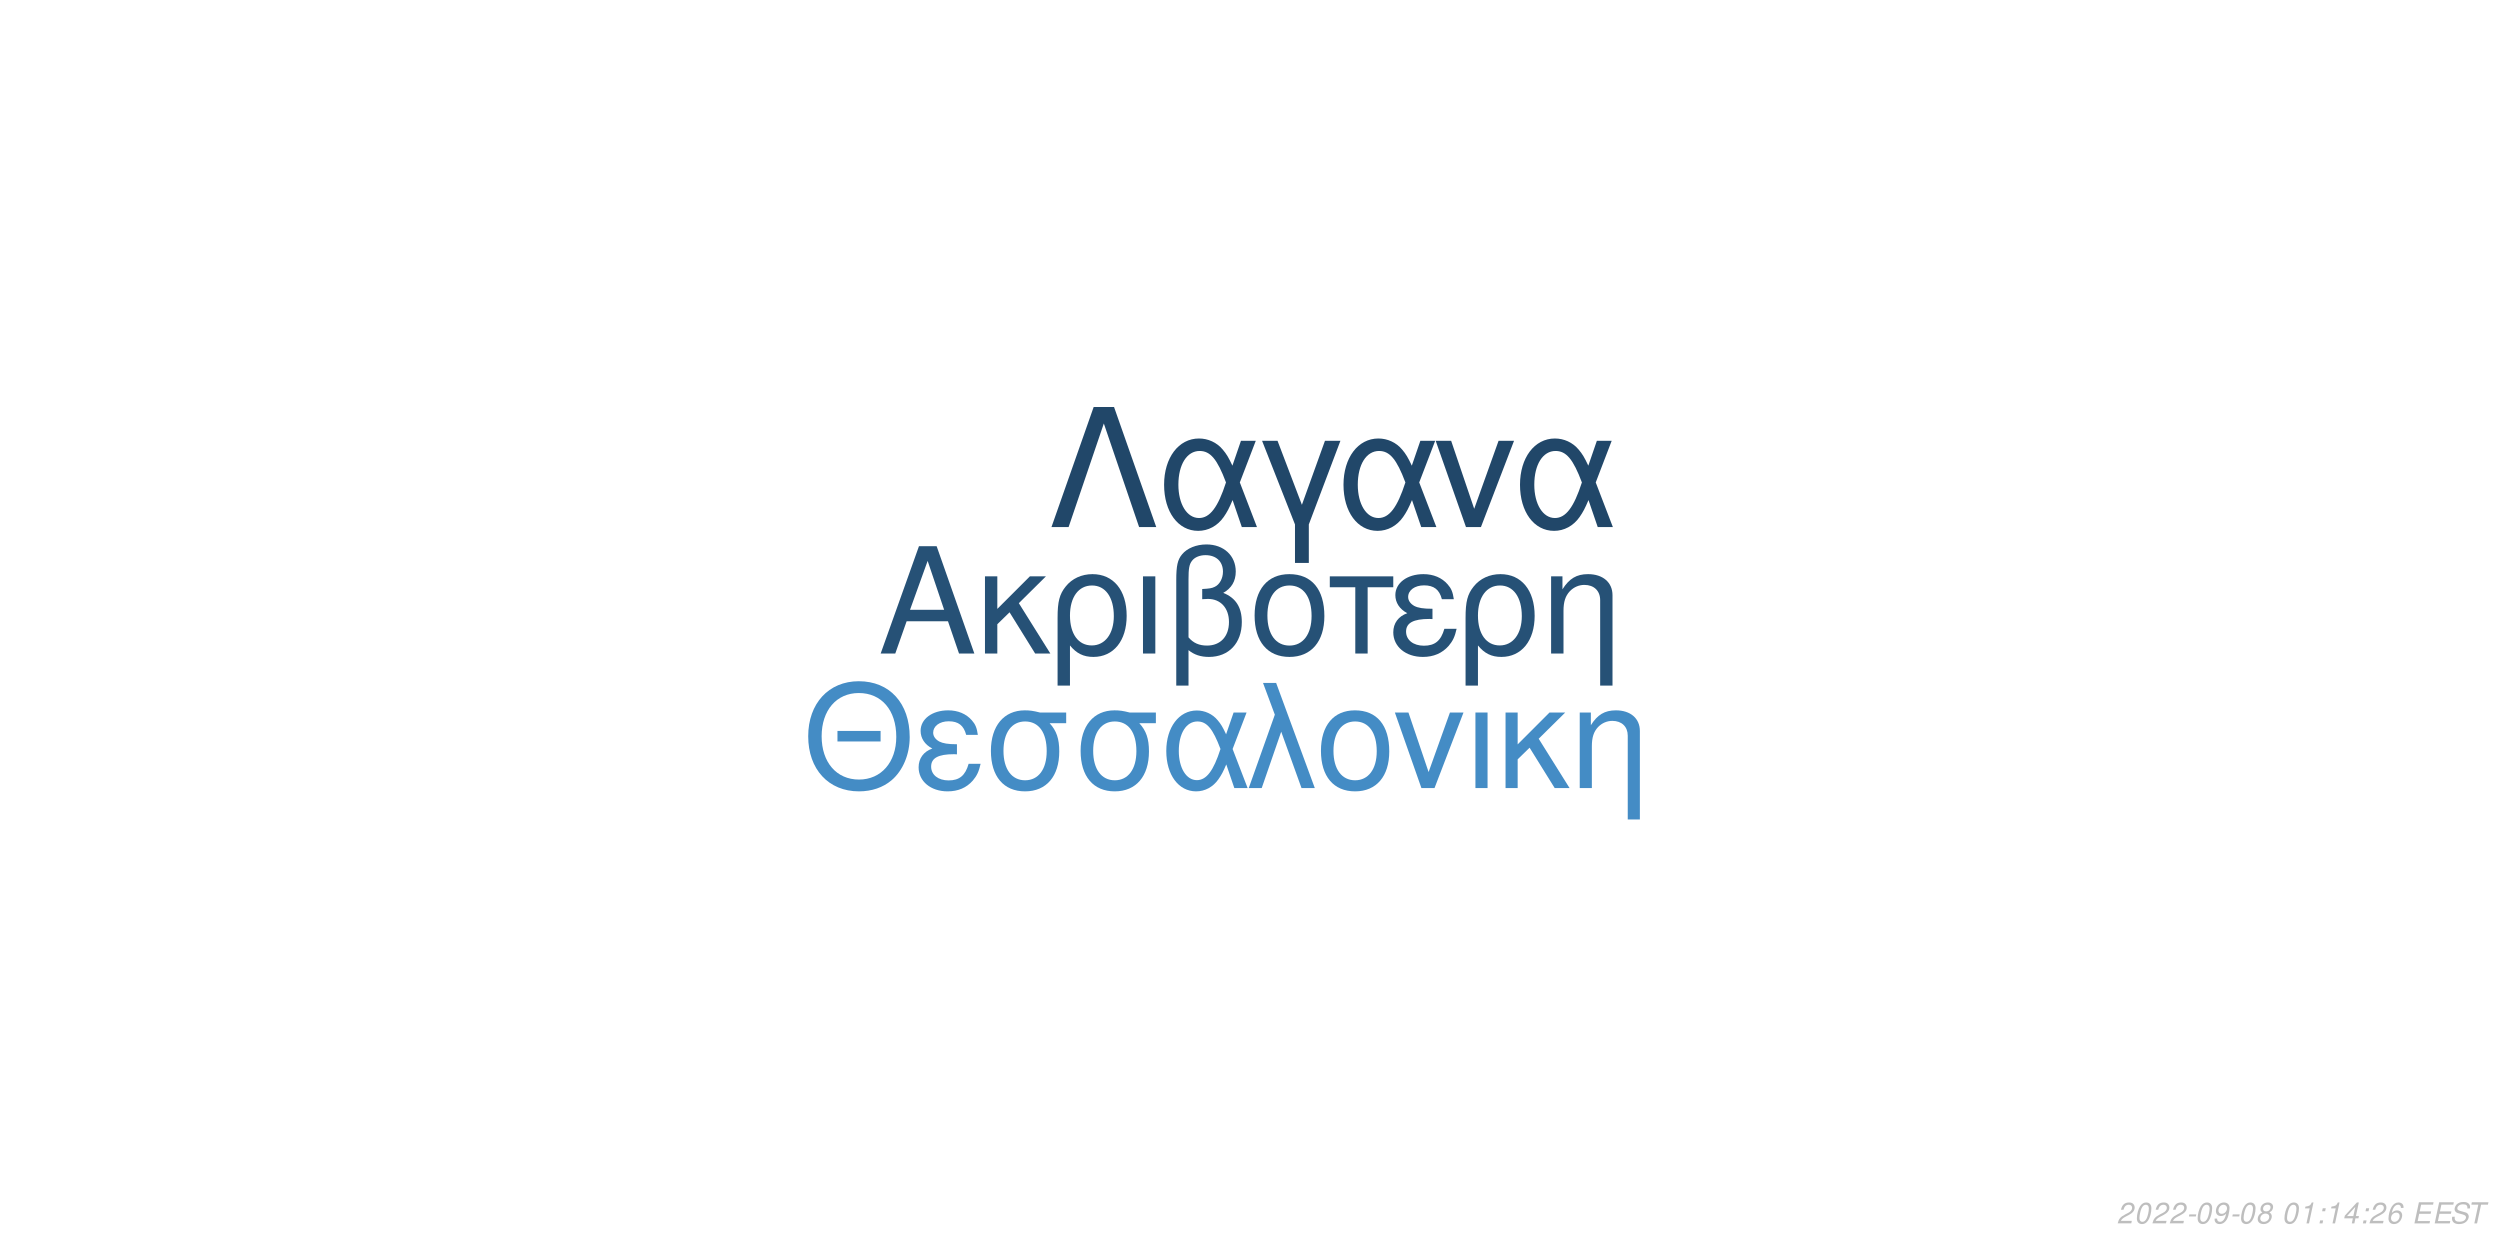
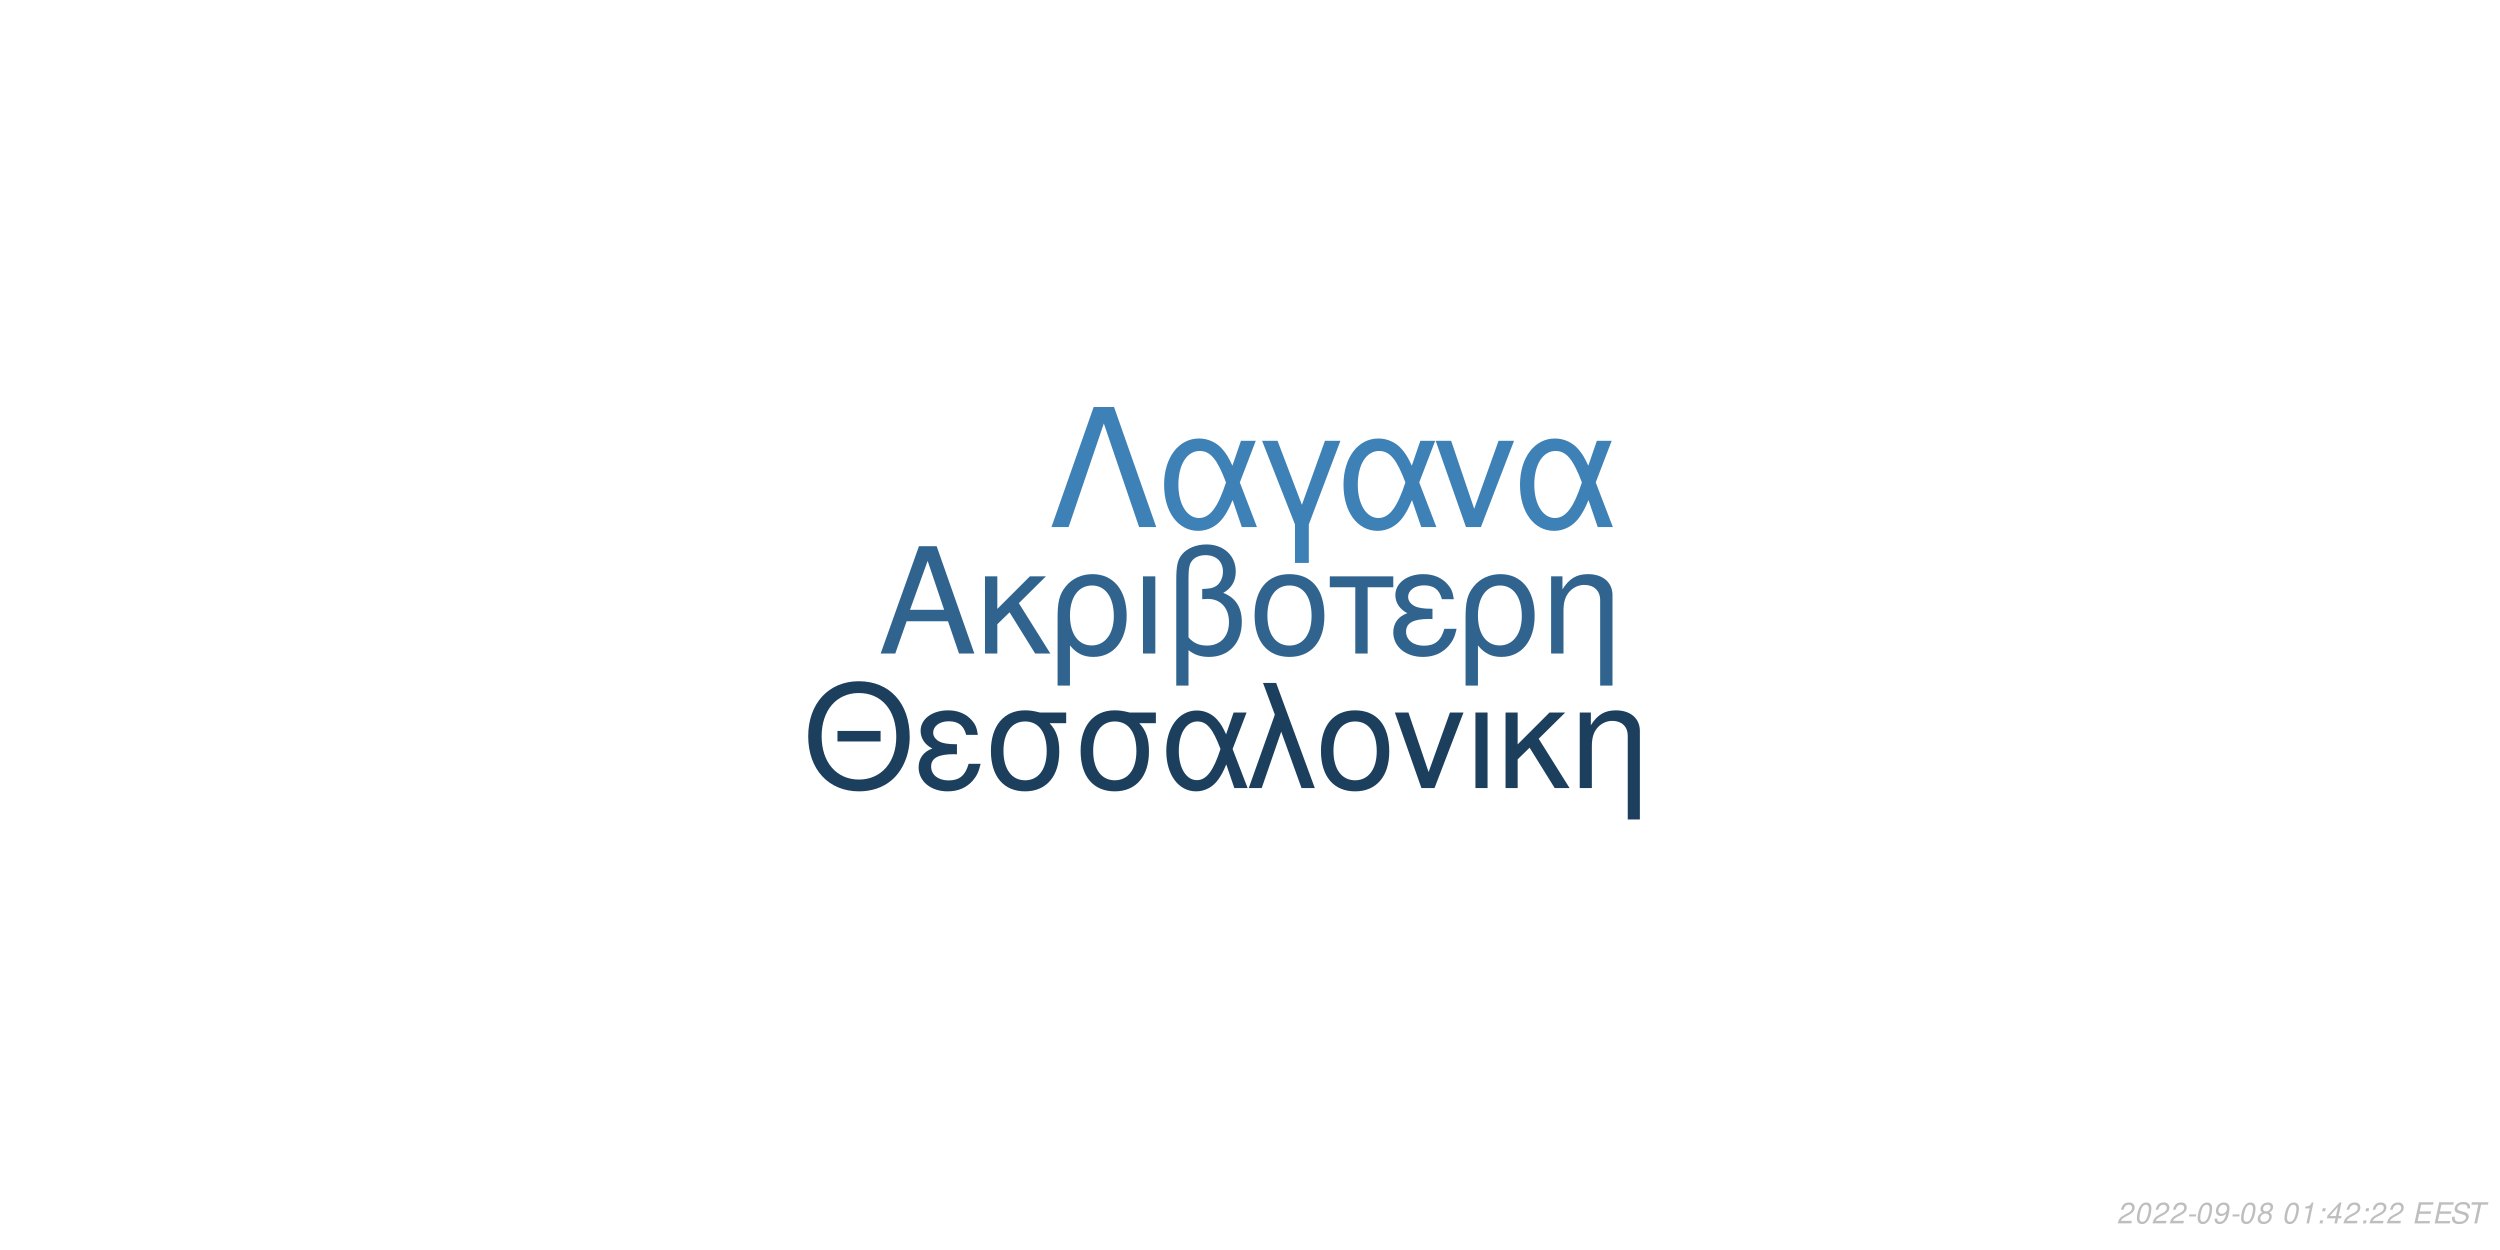
<svg xmlns="http://www.w3.org/2000/svg" xmlns:xlink="http://www.w3.org/1999/xlink" width="864pt" height="432pt" viewBox="0 0 864 432" version="1.1">
  <defs>
    <g>
      <symbol overflow="visible" id="glyph0-0">
        <path style="stroke:none;" d="" />
      </symbol>
      <symbol overflow="visible" id="glyph0-1">
        <path style="stroke:none;" d="M 24.125 -11.141 L 27.938 0 L 33.234 0 L 20.203 -37.094 L 14.094 -37.094 L 0.859 0 L 5.906 0 L 9.828 -11.141 Z M 22.797 -15.109 L 11 -15.109 L 17.094 -32.016 Z M 22.797 -15.109 " />
      </symbol>
      <symbol overflow="visible" id="glyph0-2">
        <path style="stroke:none;" d="M 7.172 -15.422 L 7.172 -26.672 L 2.906 -26.672 L 2.906 0 L 7.172 0 L 7.172 -10.125 L 11.406 -14.25 L 20.25 0 L 25.5 0 L 14.609 -17.406 L 23.969 -26.672 L 18.422 -26.672 Z M 7.172 -15.422 " />
      </symbol>
      <symbol overflow="visible" id="glyph0-3">
        <path style="stroke:none;" d="M 3 11.094 L 7.281 11.094 L 7.281 -2.797 C 9.516 -0.047 11.953 1.172 15.375 1.172 C 22.344 1.172 26.875 -4.422 26.875 -13.031 C 26.875 -21.891 22.297 -27.438 15.062 -27.438 C 11.297 -27.438 7.984 -25.906 5.797 -23.156 C 3.672 -20.516 3 -17.969 3 -12.359 Z M 14.906 -23.516 C 19.547 -23.516 22.438 -19.438 22.438 -12.922 C 22.438 -6.812 19.391 -2.797 14.812 -2.797 C 10.172 -2.797 7.281 -6.766 7.281 -13.125 C 7.281 -19.484 10.234 -23.516 14.906 -23.516 Z M 14.906 -23.516 " />
      </symbol>
      <symbol overflow="visible" id="glyph0-4">
        <path style="stroke:none;" d="M 3.516 0 L 7.781 0 L 7.781 -26.672 L 3.516 -26.672 Z M 3.516 0 " />
      </symbol>
      <symbol overflow="visible" id="glyph0-5">
        <path style="stroke:none;" d="M 4.016 11.094 L 8.25 11.094 L 8.25 -1.172 C 10.172 0.406 12.422 1.172 15.312 1.172 C 22.188 1.172 26.672 -3.609 26.672 -10.891 C 26.672 -15.984 24.578 -19.234 20.25 -20.969 C 23.109 -22.547 24.578 -25.031 24.578 -28.344 C 24.578 -33.844 20.406 -37.703 14.453 -37.703 C 10.938 -37.703 7.734 -36.391 6 -34.25 C 4.484 -32.422 4.016 -30.328 4.016 -25.391 Z M 8.25 -25.656 C 8.25 -29.359 8.5 -30.844 9.469 -32.062 C 10.375 -33.281 12.156 -34 14.094 -34 C 17.812 -34 20.156 -31.812 20.156 -28.297 C 20.156 -25.953 18.984 -23.812 17.297 -23.047 C 16.281 -22.547 15.469 -22.438 12.984 -22.297 L 12.984 -18.781 C 13.734 -18.828 14.344 -18.875 14.969 -18.875 C 19.344 -18.875 22.234 -15.719 22.234 -10.891 C 22.234 -5.906 19.281 -2.75 14.656 -2.75 C 11.953 -2.75 9.922 -3.609 8.25 -5.594 Z M 8.25 -25.656 " />
      </symbol>
      <symbol overflow="visible" id="glyph0-6">
        <path style="stroke:none;" d="M 14.094 -27.438 C 6.562 -27.438 2.094 -22.094 2.094 -13.125 C 2.094 -4.125 6.562 1.172 14.141 1.172 C 21.672 1.172 26.203 -4.172 26.203 -12.922 C 26.203 -22.188 21.828 -27.438 14.094 -27.438 Z M 14.141 -23.516 C 18.938 -23.516 21.781 -19.594 21.781 -12.984 C 21.781 -6.672 18.828 -2.75 14.141 -2.75 C 9.422 -2.75 6.516 -6.672 6.516 -13.125 C 6.516 -19.594 9.422 -23.516 14.141 -23.516 Z M 14.141 -23.516 " />
      </symbol>
      <symbol overflow="visible" id="glyph0-7">
        <path style="stroke:none;" d="M 7.891 0 L 12.156 0 L 12.156 -22.906 L 21.016 -22.906 L 21.016 -26.672 L -0.922 -26.672 L -0.922 -22.906 L 7.891 -22.906 Z M 7.891 0 " />
      </symbol>
      <symbol overflow="visible" id="glyph0-8">
        <path style="stroke:none;" d="M 14.562 -15.469 C 11.344 -15.469 9.562 -15.781 8.297 -16.438 C 6.922 -17.203 6.156 -18.328 6.156 -19.547 C 6.156 -21.891 8.453 -23.562 11.656 -23.562 C 15.062 -23.562 16.953 -22.094 17.812 -18.781 L 21.938 -18.781 C 21.578 -21.266 21.062 -22.5 19.797 -23.922 C 17.812 -26.203 14.906 -27.438 11.453 -27.438 C 5.797 -27.438 1.734 -24.375 1.734 -20.203 C 1.734 -17.609 3.156 -15.375 5.859 -13.938 C 2.797 -12.875 1.016 -10.484 1.016 -7.328 C 1.016 -2.391 5.297 1.172 11.25 1.172 C 14.969 1.172 17.906 -0.109 20.156 -2.641 C 21.578 -4.328 22.297 -5.797 22.906 -8.547 L 18.672 -8.547 C 17.5 -4.422 15.422 -2.703 11.609 -2.703 C 7.938 -2.703 5.438 -4.688 5.438 -7.578 C 5.438 -10.578 7.938 -11.953 13.484 -11.953 C 13.641 -11.953 14.094 -11.953 14.562 -11.906 Z M 14.562 -15.469 " />
      </symbol>
      <symbol overflow="visible" id="glyph0-9">
        <path style="stroke:none;" d="M 3.562 -26.672 L 3.562 0 L 7.844 0 L 7.844 -14.703 C 7.844 -17.906 8.5 -19.891 10.031 -21.531 C 11.406 -22.953 13.188 -23.719 15.062 -23.719 C 18.375 -23.719 20.516 -21.672 20.516 -18.469 L 20.516 11.094 L 24.781 11.094 L 24.781 -20.156 C 24.781 -24.578 21.469 -27.438 16.328 -27.438 C 12.359 -27.438 9.828 -25.906 7.484 -22.188 L 7.484 -26.672 Z M 3.562 -26.672 " />
      </symbol>
      <symbol overflow="visible" id="glyph1-0">
        <path style="stroke:none;" d="" />
      </symbol>
      <symbol overflow="visible" id="glyph1-1">
        <path style="stroke:none;" d="M 26.859 -19.734 L 11.953 -19.734 L 11.953 -16.094 L 26.859 -16.094 Z M 19.328 -36.922 C 8.922 -36.922 1.844 -29.25 1.844 -17.891 C 1.844 -6.484 8.875 1.141 19.391 1.141 C 23.812 1.141 27.703 -0.203 30.641 -2.688 C 34.578 -6.031 36.922 -11.656 36.922 -17.594 C 36.922 -29.297 30 -36.922 19.328 -36.922 Z M 19.328 -32.844 C 27.203 -32.844 32.281 -26.906 32.281 -17.688 C 32.281 -8.922 27.062 -2.938 19.391 -2.938 C 11.609 -2.938 6.484 -8.922 6.484 -17.891 C 6.484 -26.859 11.609 -32.844 19.328 -32.844 Z M 19.328 -32.844 " />
      </symbol>
      <symbol overflow="visible" id="glyph1-2">
        <path style="stroke:none;" d="M 14.25 -15.141 C 11.109 -15.141 9.375 -15.453 8.125 -16.094 C 6.781 -16.844 6.031 -17.938 6.031 -19.141 C 6.031 -21.422 8.266 -23.078 11.406 -23.078 C 14.75 -23.078 16.594 -21.625 17.438 -18.391 L 21.469 -18.391 C 21.125 -20.828 20.625 -22.031 19.391 -23.422 C 17.438 -25.656 14.594 -26.859 11.219 -26.859 C 5.688 -26.859 1.688 -23.875 1.688 -19.781 C 1.688 -17.234 3.094 -15.047 5.734 -13.656 C 2.734 -12.609 1 -10.266 1 -7.172 C 1 -2.344 5.188 1.141 11.016 1.141 C 14.656 1.141 17.547 -0.094 19.734 -2.594 C 21.125 -4.234 21.828 -5.688 22.422 -8.375 L 18.281 -8.375 C 17.141 -4.328 15.094 -2.641 11.359 -2.641 C 7.766 -2.641 5.328 -4.578 5.328 -7.422 C 5.328 -10.359 7.766 -11.703 13.203 -11.703 C 13.359 -11.703 13.797 -11.703 14.25 -11.656 Z M 14.25 -15.141 " />
      </symbol>
      <symbol overflow="visible" id="glyph1-3">
        <path style="stroke:none;" d="M 29 -26.109 L 19.938 -26.109 C 17.594 -26.703 16.438 -26.859 14.703 -26.859 C 7.469 -26.859 2.984 -21.469 2.984 -12.859 C 2.984 -4.031 7.375 1.141 14.797 1.141 C 22.172 1.141 26.609 -4.078 26.609 -12.656 C 26.609 -17.047 25.656 -19.828 23.266 -22.422 L 29 -22.422 Z M 14.797 -23.016 C 19.531 -23.016 22.266 -19.234 22.266 -12.75 C 22.266 -6.531 19.438 -2.688 14.797 -2.688 C 10.172 -2.688 7.328 -6.531 7.328 -12.859 C 7.328 -19.188 10.172 -23.016 14.797 -23.016 Z M 14.797 -23.016 " />
      </symbol>
      <symbol overflow="visible" id="glyph1-4">
        <path style="stroke:none;" d="M 29.344 -26.109 L 24.859 -26.109 L 22.266 -18.578 C 21.125 -21.031 20.484 -22.125 19.328 -23.469 C 17.547 -25.609 14.906 -26.812 12.156 -26.812 C 5.984 -26.812 1.594 -20.984 1.594 -12.812 C 1.594 -4.578 5.828 1.141 11.906 1.141 C 14.953 1.141 17.734 -0.344 19.625 -3.047 C 20.672 -4.531 21.281 -5.688 22.328 -8.172 L 25.109 0 L 29.703 0 L 24.516 -13.5 Z M 20.328 -13.5 C 17.891 -5.922 15.453 -2.734 12.156 -2.734 C 8.516 -2.734 5.922 -6.922 5.922 -12.812 C 5.922 -18.938 8.516 -23.016 12.359 -23.016 C 15.594 -23.016 17.688 -20.531 20.328 -13.5 Z M 20.328 -13.5 " />
      </symbol>
      <symbol overflow="visible" id="glyph1-5">
        <path style="stroke:none;" d="M 1.094 0 L 5.578 0 L 12.312 -19.484 L 19.328 0 L 23.922 0 L 10.562 -36.328 L 6.031 -36.328 L 10.109 -25.359 Z M 1.094 0 " />
      </symbol>
      <symbol overflow="visible" id="glyph1-6">
        <path style="stroke:none;" d="M 13.797 -26.859 C 6.422 -26.859 2.047 -21.625 2.047 -12.859 C 2.047 -4.031 6.422 1.141 13.859 1.141 C 21.234 1.141 25.656 -4.078 25.656 -12.656 C 25.656 -21.719 21.375 -26.859 13.797 -26.859 Z M 13.859 -23.016 C 18.531 -23.016 21.328 -19.188 21.328 -12.703 C 21.328 -6.531 18.438 -2.688 13.859 -2.688 C 9.219 -2.688 6.375 -6.531 6.375 -12.859 C 6.375 -19.188 9.219 -23.016 13.859 -23.016 Z M 13.859 -23.016 " />
      </symbol>
      <symbol overflow="visible" id="glyph1-7">
        <path style="stroke:none;" d="M 14.297 0 L 24.312 -26.109 L 19.625 -26.109 L 12.25 -5.531 L 5.281 -26.109 L 0.594 -26.109 L 9.766 0 Z M 14.297 0 " />
      </symbol>
      <symbol overflow="visible" id="glyph1-8">
        <path style="stroke:none;" d="M 3.438 0 L 7.625 0 L 7.625 -26.109 L 3.438 -26.109 Z M 3.438 0 " />
      </symbol>
      <symbol overflow="visible" id="glyph1-9">
        <path style="stroke:none;" d="M 7.031 -15.094 L 7.031 -26.109 L 2.844 -26.109 L 2.844 0 L 7.031 0 L 7.031 -9.922 L 11.156 -13.953 L 19.828 0 L 24.969 0 L 14.297 -17.047 L 23.469 -26.109 L 18.031 -26.109 Z M 7.031 -15.094 " />
      </symbol>
      <symbol overflow="visible" id="glyph1-10">
        <path style="stroke:none;" d="M 3.484 -26.109 L 3.484 0 L 7.672 0 L 7.672 -14.406 C 7.672 -17.547 8.328 -19.484 9.812 -21.078 C 11.156 -22.469 12.906 -23.219 14.75 -23.219 C 17.984 -23.219 20.078 -21.234 20.078 -18.094 L 20.078 10.859 L 24.266 10.859 L 24.266 -19.734 C 24.266 -24.062 21.031 -26.859 16 -26.859 C 12.109 -26.859 9.609 -25.359 7.328 -21.719 L 7.328 -26.109 Z M 3.484 -26.109 " />
      </symbol>
      <symbol overflow="visible" id="glyph2-0">
        <path style="stroke:none;" d="" />
      </symbol>
      <symbol overflow="visible" id="glyph2-1">
        <path style="stroke:none;" d="M 22.531 -41.484 L 15.484 -41.484 L 0.906 0 L 6.828 0 L 19 -35.797 L 31.188 0 L 37.109 0 Z M 22.531 -41.484 " />
      </symbol>
      <symbol overflow="visible" id="glyph2-2">
        <path style="stroke:none;" d="M 33.516 -29.812 L 28.391 -29.812 L 25.438 -21.219 C 24.125 -24.016 23.391 -25.266 22.078 -26.797 C 20.031 -29.25 17.016 -30.609 13.891 -30.609 C 6.828 -30.609 1.828 -23.953 1.828 -14.625 C 1.828 -5.234 6.656 1.312 13.594 1.312 C 17.078 1.312 20.266 -0.391 22.422 -3.469 C 23.609 -5.172 24.297 -6.484 25.5 -9.328 L 28.688 0 L 33.922 0 L 28 -15.422 Z M 23.219 -15.422 C 20.422 -6.766 17.641 -3.125 13.891 -3.125 C 9.734 -3.125 6.766 -7.906 6.766 -14.625 C 6.766 -21.625 9.734 -26.297 14.109 -26.297 C 17.812 -26.297 20.203 -23.453 23.219 -15.422 Z M 23.219 -15.422 " />
      </symbol>
      <symbol overflow="visible" id="glyph2-3">
        <path style="stroke:none;" d="M 12.062 12.406 L 16.844 12.406 L 16.844 -0.906 L 27.766 -29.812 L 22.422 -29.812 L 14.453 -7.688 L 6.031 -29.812 L 0.688 -29.812 L 12.062 -0.906 Z M 12.062 12.406 " />
      </symbol>
      <symbol overflow="visible" id="glyph2-4">
        <path style="stroke:none;" d="M 16.328 0 L 27.766 -29.812 L 22.422 -29.812 L 14 -6.312 L 6.031 -29.812 L 0.688 -29.812 L 11.156 0 Z M 16.328 0 " />
      </symbol>
      <symbol overflow="visible" id="glyph3-0">
        <path style="stroke:none;" d="" />
      </symbol>
      <symbol overflow="visible" id="glyph3-1">
        <path style="stroke:none;" d="M 5.234 -0.875 L 1.469 -0.875 C 1.641 -1.375 2.203 -1.891 3.109 -2.344 L 4.234 -2.938 C 5.562 -3.625 6.219 -4.469 6.219 -5.484 C 6.219 -5.938 6.062 -6.359 5.797 -6.656 C 5.469 -7.047 4.984 -7.234 4.312 -7.234 C 2.766 -7.234 1.891 -6.453 1.484 -4.734 L 2.375 -4.734 C 2.484 -5.188 2.609 -5.484 2.797 -5.75 C 3.094 -6.203 3.609 -6.453 4.188 -6.453 C 4.891 -6.453 5.344 -6.031 5.344 -5.375 C 5.344 -4.703 4.859 -4.094 4.016 -3.656 L 2.984 -3.125 C 1.234 -2.188 0.797 -1.656 0.344 -0.016 L 5.047 -0.016 Z M 5.234 -0.875 " />
      </symbol>
      <symbol overflow="visible" id="glyph3-2">
        <path style="stroke:none;" d="M 4.203 -7.234 C 3.375 -7.234 2.688 -6.812 2.125 -5.984 C 1.484 -5.047 0.984 -3.188 0.984 -1.734 C 0.984 -1.109 1.172 -0.562 1.484 -0.266 C 1.797 0.047 2.281 0.234 2.766 0.234 C 3.625 0.234 4.281 -0.156 4.859 -1.016 C 5.516 -1.953 6 -3.797 6 -5.266 C 6 -6.5 5.328 -7.234 4.203 -7.234 Z M 4.094 -6.453 C 4.734 -6.453 5.125 -5.984 5.125 -5.156 C 5.125 -4.203 4.781 -2.625 4.406 -1.812 C 3.984 -0.938 3.516 -0.547 2.875 -0.547 C 2.25 -0.547 1.875 -1.031 1.875 -1.828 C 1.875 -2.797 2.203 -4.344 2.594 -5.203 C 2.984 -6.047 3.453 -6.453 4.094 -6.453 Z M 4.094 -6.453 " />
      </symbol>
      <symbol overflow="visible" id="glyph3-3">
        <path style="stroke:none;" d="M 3.516 -3.125 L 1.125 -3.125 L 0.969 -2.406 L 3.359 -2.406 Z M 3.516 -3.125 " />
      </symbol>
      <symbol overflow="visible" id="glyph3-4">
        <path style="stroke:none;" d="M 0.844 -1.656 C 0.844 -1.547 0.844 -1.438 0.844 -1.375 C 0.844 -0.406 1.531 0.234 2.578 0.234 C 3.203 0.234 3.766 0.016 4.297 -0.438 C 4.938 -1 5.312 -1.656 5.594 -2.719 C 5.844 -3.672 6.016 -4.766 6.016 -5.375 C 6.016 -5.844 5.844 -6.328 5.547 -6.656 C 5.203 -7.031 4.703 -7.234 4.062 -7.234 C 2.516 -7.234 1.297 -5.938 1.297 -4.266 C 1.297 -3.203 1.984 -2.547 3.047 -2.547 C 3.484 -2.547 3.953 -2.672 4.281 -2.891 C 4.406 -2.984 4.547 -3.078 4.828 -3.344 C 4.438 -1.484 3.703 -0.547 2.703 -0.547 C 2.109 -0.547 1.719 -0.938 1.719 -1.547 L 1.719 -1.656 Z M 3.953 -6.453 C 4.625 -6.453 5.141 -5.953 5.141 -5.281 C 5.141 -4.188 4.312 -3.312 3.297 -3.312 C 2.594 -3.312 2.172 -3.734 2.172 -4.453 C 2.172 -5.562 2.984 -6.453 3.953 -6.453 Z M 3.953 -6.453 " />
      </symbol>
      <symbol overflow="visible" id="glyph3-5">
        <path style="stroke:none;" d="M 4.766 -3.797 C 5.078 -3.969 5.234 -4.078 5.438 -4.234 C 5.812 -4.594 6.062 -5.172 6.062 -5.734 C 6.062 -6.625 5.344 -7.234 4.266 -7.234 C 2.812 -7.234 1.703 -6.219 1.703 -4.875 C 1.703 -4.406 1.875 -4.125 2.359 -3.812 C 1.297 -3.312 0.75 -2.516 0.75 -1.469 C 0.75 -0.438 1.547 0.234 2.812 0.234 C 3.656 0.234 4.359 -0.094 4.938 -0.734 C 5.359 -1.234 5.609 -1.859 5.609 -2.438 C 5.609 -3.047 5.312 -3.516 4.766 -3.797 Z M 4.109 -6.453 C 4.797 -6.453 5.188 -6.125 5.188 -5.578 C 5.188 -5.266 5.062 -4.922 4.859 -4.672 C 4.562 -4.312 4.188 -4.156 3.656 -4.156 C 2.984 -4.156 2.594 -4.453 2.594 -4.984 C 2.594 -5.859 3.203 -6.453 4.109 -6.453 Z M 3.453 -3.406 C 4.234 -3.406 4.734 -2.984 4.734 -2.312 C 4.734 -1.312 3.922 -0.547 2.875 -0.547 C 2.125 -0.547 1.625 -0.969 1.625 -1.625 C 1.625 -2.609 2.438 -3.406 3.453 -3.406 Z M 3.453 -3.406 " />
      </symbol>
      <symbol overflow="visible" id="glyph3-6">
        <path style="stroke:none;" d="" />
      </symbol>
      <symbol overflow="visible" id="glyph3-7">
        <path style="stroke:none;" d="M 3.703 -5.188 L 2.594 0 L 3.469 0 L 5.016 -7.234 L 4.438 -7.234 C 3.906 -6.156 3.688 -6.016 2.234 -5.812 L 2.109 -5.188 Z M 3.703 -5.188 " />
      </symbol>
      <symbol overflow="visible" id="glyph3-8">
        <path style="stroke:none;" d="M 2.359 -1.031 L 1.312 -1.031 L 1.094 0 L 2.141 0 Z M 3.266 -5.234 L 2.219 -5.234 L 2 -4.203 L 3.047 -4.203 Z M 3.266 -5.234 " />
      </symbol>
      <symbol overflow="visible" id="glyph3-9">
        <path style="stroke:none;" d="M 3.625 -1.75 L 3.266 0 L 4.141 0 L 4.516 -1.75 L 5.562 -1.75 L 5.734 -2.531 L 4.688 -2.531 L 5.688 -7.234 L 5.016 -7.234 L 0.844 -2.672 L 0.641 -1.75 Z M 3.797 -2.531 L 1.594 -2.531 L 4.469 -5.703 Z M 3.797 -2.531 " />
      </symbol>
      <symbol overflow="visible" id="glyph3-10">
-         <path style="stroke:none;" d="M 6.125 -5.344 L 6.141 -5.625 C 6.141 -6.609 5.453 -7.234 4.391 -7.234 C 3.438 -7.234 2.641 -6.719 2.016 -5.703 C 1.422 -4.781 0.938 -2.953 0.938 -1.688 C 0.938 -0.516 1.688 0.234 2.859 0.234 C 3.703 0.234 4.438 -0.156 5 -0.875 C 5.406 -1.422 5.672 -2.156 5.672 -2.766 C 5.672 -3.812 4.969 -4.5 3.906 -4.5 C 3.234 -4.5 2.672 -4.234 2.094 -3.625 C 2.406 -5.375 3.234 -6.453 4.25 -6.453 C 4.703 -6.453 5.062 -6.234 5.172 -5.844 C 5.203 -5.719 5.234 -5.578 5.25 -5.344 Z M 3.656 -3.734 C 4.344 -3.734 4.797 -3.281 4.797 -2.625 C 4.797 -1.469 3.984 -0.547 2.984 -0.547 C 2.297 -0.547 1.812 -1.047 1.812 -1.766 C 1.812 -2.859 2.625 -3.734 3.656 -3.734 Z M 3.656 -3.734 " />
+         <path style="stroke:none;" d="M 2.547 -3.312 L 6.5 -3.312 L 6.688 -4.141 L 2.719 -4.141 L 3.219 -6.469 L 7.344 -6.469 L 7.516 -7.297 L 2.453 -7.297 L 0.906 0 L 6.125 0 L 6.297 -0.812 L 2.016 -0.812 Z M 2.547 -3.312 " />
      </symbol>
      <symbol overflow="visible" id="glyph3-11">
-         <path style="stroke:none;" d="M 2.547 -3.312 L 6.5 -3.312 L 6.688 -4.141 L 2.719 -4.141 L 3.219 -6.469 L 7.344 -6.469 L 7.516 -7.297 L 2.453 -7.297 L 0.906 0 L 6.125 0 L 6.297 -0.812 L 2.016 -0.812 Z M 2.547 -3.312 " />
+         <path style="stroke:none;" d="M 7.062 -5.156 C 7.125 -5.438 7.141 -5.562 7.141 -5.703 C 7.141 -6.156 6.938 -6.594 6.594 -6.891 C 6.188 -7.25 5.656 -7.406 4.875 -7.406 C 3.844 -7.406 3.047 -7.125 2.5 -6.562 C 2.094 -6.141 1.781 -5.438 1.781 -4.922 C 1.781 -4.297 2.219 -3.766 2.891 -3.562 L 4.594 -3.094 C 5.406 -2.859 5.734 -2.578 5.734 -2.094 C 5.734 -1.781 5.547 -1.406 5.266 -1.141 C 4.844 -0.766 4.266 -0.578 3.453 -0.578 C 2.328 -0.578 1.812 -0.984 1.812 -1.906 C 1.812 -2.047 1.812 -2.125 1.844 -2.312 L 0.984 -2.312 C 0.906 -2.062 0.891 -1.906 0.891 -1.688 C 0.891 -0.484 1.797 0.234 3.297 0.234 C 4.359 0.234 5.234 -0.062 5.812 -0.609 C 6.344 -1.078 6.688 -1.797 6.688 -2.375 C 6.688 -2.641 6.609 -2.906 6.453 -3.156 C 6.234 -3.5 5.938 -3.703 5.469 -3.828 L 3.75 -4.312 C 2.984 -4.547 2.734 -4.734 2.734 -5.188 C 2.734 -5.547 2.875 -5.844 3.188 -6.109 C 3.547 -6.438 4.031 -6.594 4.703 -6.594 C 5.266 -6.594 5.688 -6.484 5.906 -6.297 C 6.094 -6.125 6.219 -5.797 6.219 -5.516 C 6.219 -5.422 6.203 -5.344 6.188 -5.156 Z M 7.062 -5.156 " />
      </symbol>
      <symbol overflow="visible" id="glyph3-12">
-         <path style="stroke:none;" d="M 7.062 -5.156 C 7.125 -5.438 7.141 -5.562 7.141 -5.703 C 7.141 -6.156 6.938 -6.594 6.594 -6.891 C 6.188 -7.25 5.656 -7.406 4.875 -7.406 C 3.844 -7.406 3.047 -7.125 2.5 -6.562 C 2.094 -6.141 1.781 -5.438 1.781 -4.922 C 1.781 -4.297 2.219 -3.766 2.891 -3.562 L 4.594 -3.094 C 5.406 -2.859 5.734 -2.578 5.734 -2.094 C 5.734 -1.781 5.547 -1.406 5.266 -1.141 C 4.844 -0.766 4.266 -0.578 3.453 -0.578 C 2.328 -0.578 1.812 -0.984 1.812 -1.906 C 1.812 -2.047 1.812 -2.125 1.844 -2.312 L 0.984 -2.312 C 0.906 -2.062 0.891 -1.906 0.891 -1.688 C 0.891 -0.484 1.797 0.234 3.297 0.234 C 4.359 0.234 5.234 -0.062 5.812 -0.609 C 6.344 -1.078 6.688 -1.797 6.688 -2.375 C 6.688 -2.641 6.609 -2.906 6.453 -3.156 C 6.234 -3.5 5.938 -3.703 5.469 -3.828 L 3.75 -4.312 C 2.984 -4.547 2.734 -4.734 2.734 -5.188 C 2.734 -5.547 2.875 -5.844 3.188 -6.109 C 3.547 -6.438 4.031 -6.594 4.703 -6.594 C 5.266 -6.594 5.688 -6.484 5.906 -6.297 C 6.094 -6.125 6.219 -5.797 6.219 -5.516 C 6.219 -5.422 6.203 -5.344 6.188 -5.156 Z M 7.062 -5.156 " />
-       </symbol>
-       <symbol overflow="visible" id="glyph3-13">
        <path style="stroke:none;" d="M 4.938 -6.469 L 7.312 -6.469 L 7.484 -7.297 L 1.75 -7.297 L 1.578 -6.469 L 3.984 -6.469 L 2.609 0 L 3.547 0 Z M 4.938 -6.469 " />
      </symbol>
    </g>
  </defs>
  <g id="surface1">
    <rect x="0" y="0" width="864" height="432" style="fill:rgb(100%,100%,100%);fill-opacity:1;stroke:none;" />
-     <g style="fill:rgb(14.902%,31.765%,46.275%);fill-opacity:1;">
+     <g style="fill:rgb(18.824%,39.216%,56.078%);fill-opacity:1;">
      <use xlink:href="#glyph0-1" x="303.5" y="225.861" />
      <use xlink:href="#glyph0-2" x="337.5" y="225.861" />
      <use xlink:href="#glyph0-3" x="362.5" y="225.861" />
      <use xlink:href="#glyph0-4" x="391.5" y="225.861" />
      <use xlink:href="#glyph0-5" x="402.5" y="225.861" />
      <use xlink:href="#glyph0-6" x="431.5" y="225.861" />
      <use xlink:href="#glyph0-7" x="460.5" y="225.861" />
      <use xlink:href="#glyph0-8" x="480.5" y="225.861" />
      <use xlink:href="#glyph0-3" x="503.5" y="225.861" />
      <use xlink:href="#glyph0-9" x="532.5" y="225.861" />
    </g>
-     <g style="fill:rgb(26.667%,54.902%,77.255%);fill-opacity:1;">
+     <g style="fill:rgb(11.373%,24.706%,36.863%);fill-opacity:1;">
      <use xlink:href="#glyph1-1" x="277.473" y="272.354" />
      <use xlink:href="#glyph1-2" x="316.473" y="272.354" />
      <use xlink:href="#glyph1-3" x="339.473" y="272.354" />
      <use xlink:href="#glyph1-3" x="370.473" y="272.354" />
      <use xlink:href="#glyph1-4" x="401.473" y="272.354" />
      <use xlink:href="#glyph1-5" x="430.473" y="272.354" />
      <use xlink:href="#glyph1-6" x="454.473" y="272.354" />
      <use xlink:href="#glyph1-7" x="481.473" y="272.354" />
      <use xlink:href="#glyph1-8" x="506.473" y="272.354" />
      <use xlink:href="#glyph1-9" x="517.473" y="272.354" />
      <use xlink:href="#glyph1-10" x="542.473" y="272.354" />
    </g>
-     <g style="fill:rgb(12.941%,27.843%,41.176%);fill-opacity:1;">
+     <g style="fill:rgb(24.314%,50.588%,71.373%);fill-opacity:1;">
      <use xlink:href="#glyph2-1" x="362.484" y="182.152" />
      <use xlink:href="#glyph2-2" x="400.484" y="182.152" />
      <use xlink:href="#glyph2-3" x="435.484" y="182.152" />
      <use xlink:href="#glyph2-2" x="462.484" y="182.152" />
      <use xlink:href="#glyph2-4" x="495.484" y="182.152" />
      <use xlink:href="#glyph2-2" x="523.484" y="182.152" />
    </g>
    <g style="fill:rgb(74.51%,74.51%,74.51%);fill-opacity:1;">
      <use xlink:href="#glyph3-1" x="731.52" y="422.81" />
      <use xlink:href="#glyph3-2" x="737.52" y="422.81" />
      <use xlink:href="#glyph3-1" x="743.52" y="422.81" />
      <use xlink:href="#glyph3-1" x="749.52" y="422.81" />
      <use xlink:href="#glyph3-3" x="755.52" y="422.81" />
      <use xlink:href="#glyph3-2" x="758.52" y="422.81" />
      <use xlink:href="#glyph3-4" x="764.52" y="422.81" />
      <use xlink:href="#glyph3-3" x="770.52" y="422.81" />
      <use xlink:href="#glyph3-2" x="773.52" y="422.81" />
      <use xlink:href="#glyph3-5" x="779.52" y="422.81" />
      <use xlink:href="#glyph3-6" x="785.52" y="422.81" />
      <use xlink:href="#glyph3-2" x="788.52" y="422.81" />
      <use xlink:href="#glyph3-7" x="794.52" y="422.81" />
      <use xlink:href="#glyph3-8" x="800.52" y="422.81" />
-       <use xlink:href="#glyph3-7" x="803.52" y="422.81" />
-       <use xlink:href="#glyph3-9" x="809.52" y="422.81" />
+       <use xlink:href="#glyph3-9" x="803.52" y="422.81" />
+       <use xlink:href="#glyph3-1" x="809.52" y="422.81" />
      <use xlink:href="#glyph3-8" x="815.52" y="422.81" />
      <use xlink:href="#glyph3-1" x="818.52" y="422.81" />
-       <use xlink:href="#glyph3-10" x="824.52" y="422.81" />
+       <use xlink:href="#glyph3-1" x="824.52" y="422.81" />
      <use xlink:href="#glyph3-6" x="830.52" y="422.81" />
-       <use xlink:href="#glyph3-11" x="833.52" y="422.81" />
-       <use xlink:href="#glyph3-11" x="840.52" y="422.81" />
-       <use xlink:href="#glyph3-12" x="846.52" y="422.81" />
-       <use xlink:href="#glyph3-13" x="852.52" y="422.81" />
+       <use xlink:href="#glyph3-10" x="833.52" y="422.81" />
+       <use xlink:href="#glyph3-10" x="840.52" y="422.81" />
+       <use xlink:href="#glyph3-11" x="846.52" y="422.81" />
+       <use xlink:href="#glyph3-12" x="852.52" y="422.81" />
    </g>
  </g>
</svg>
